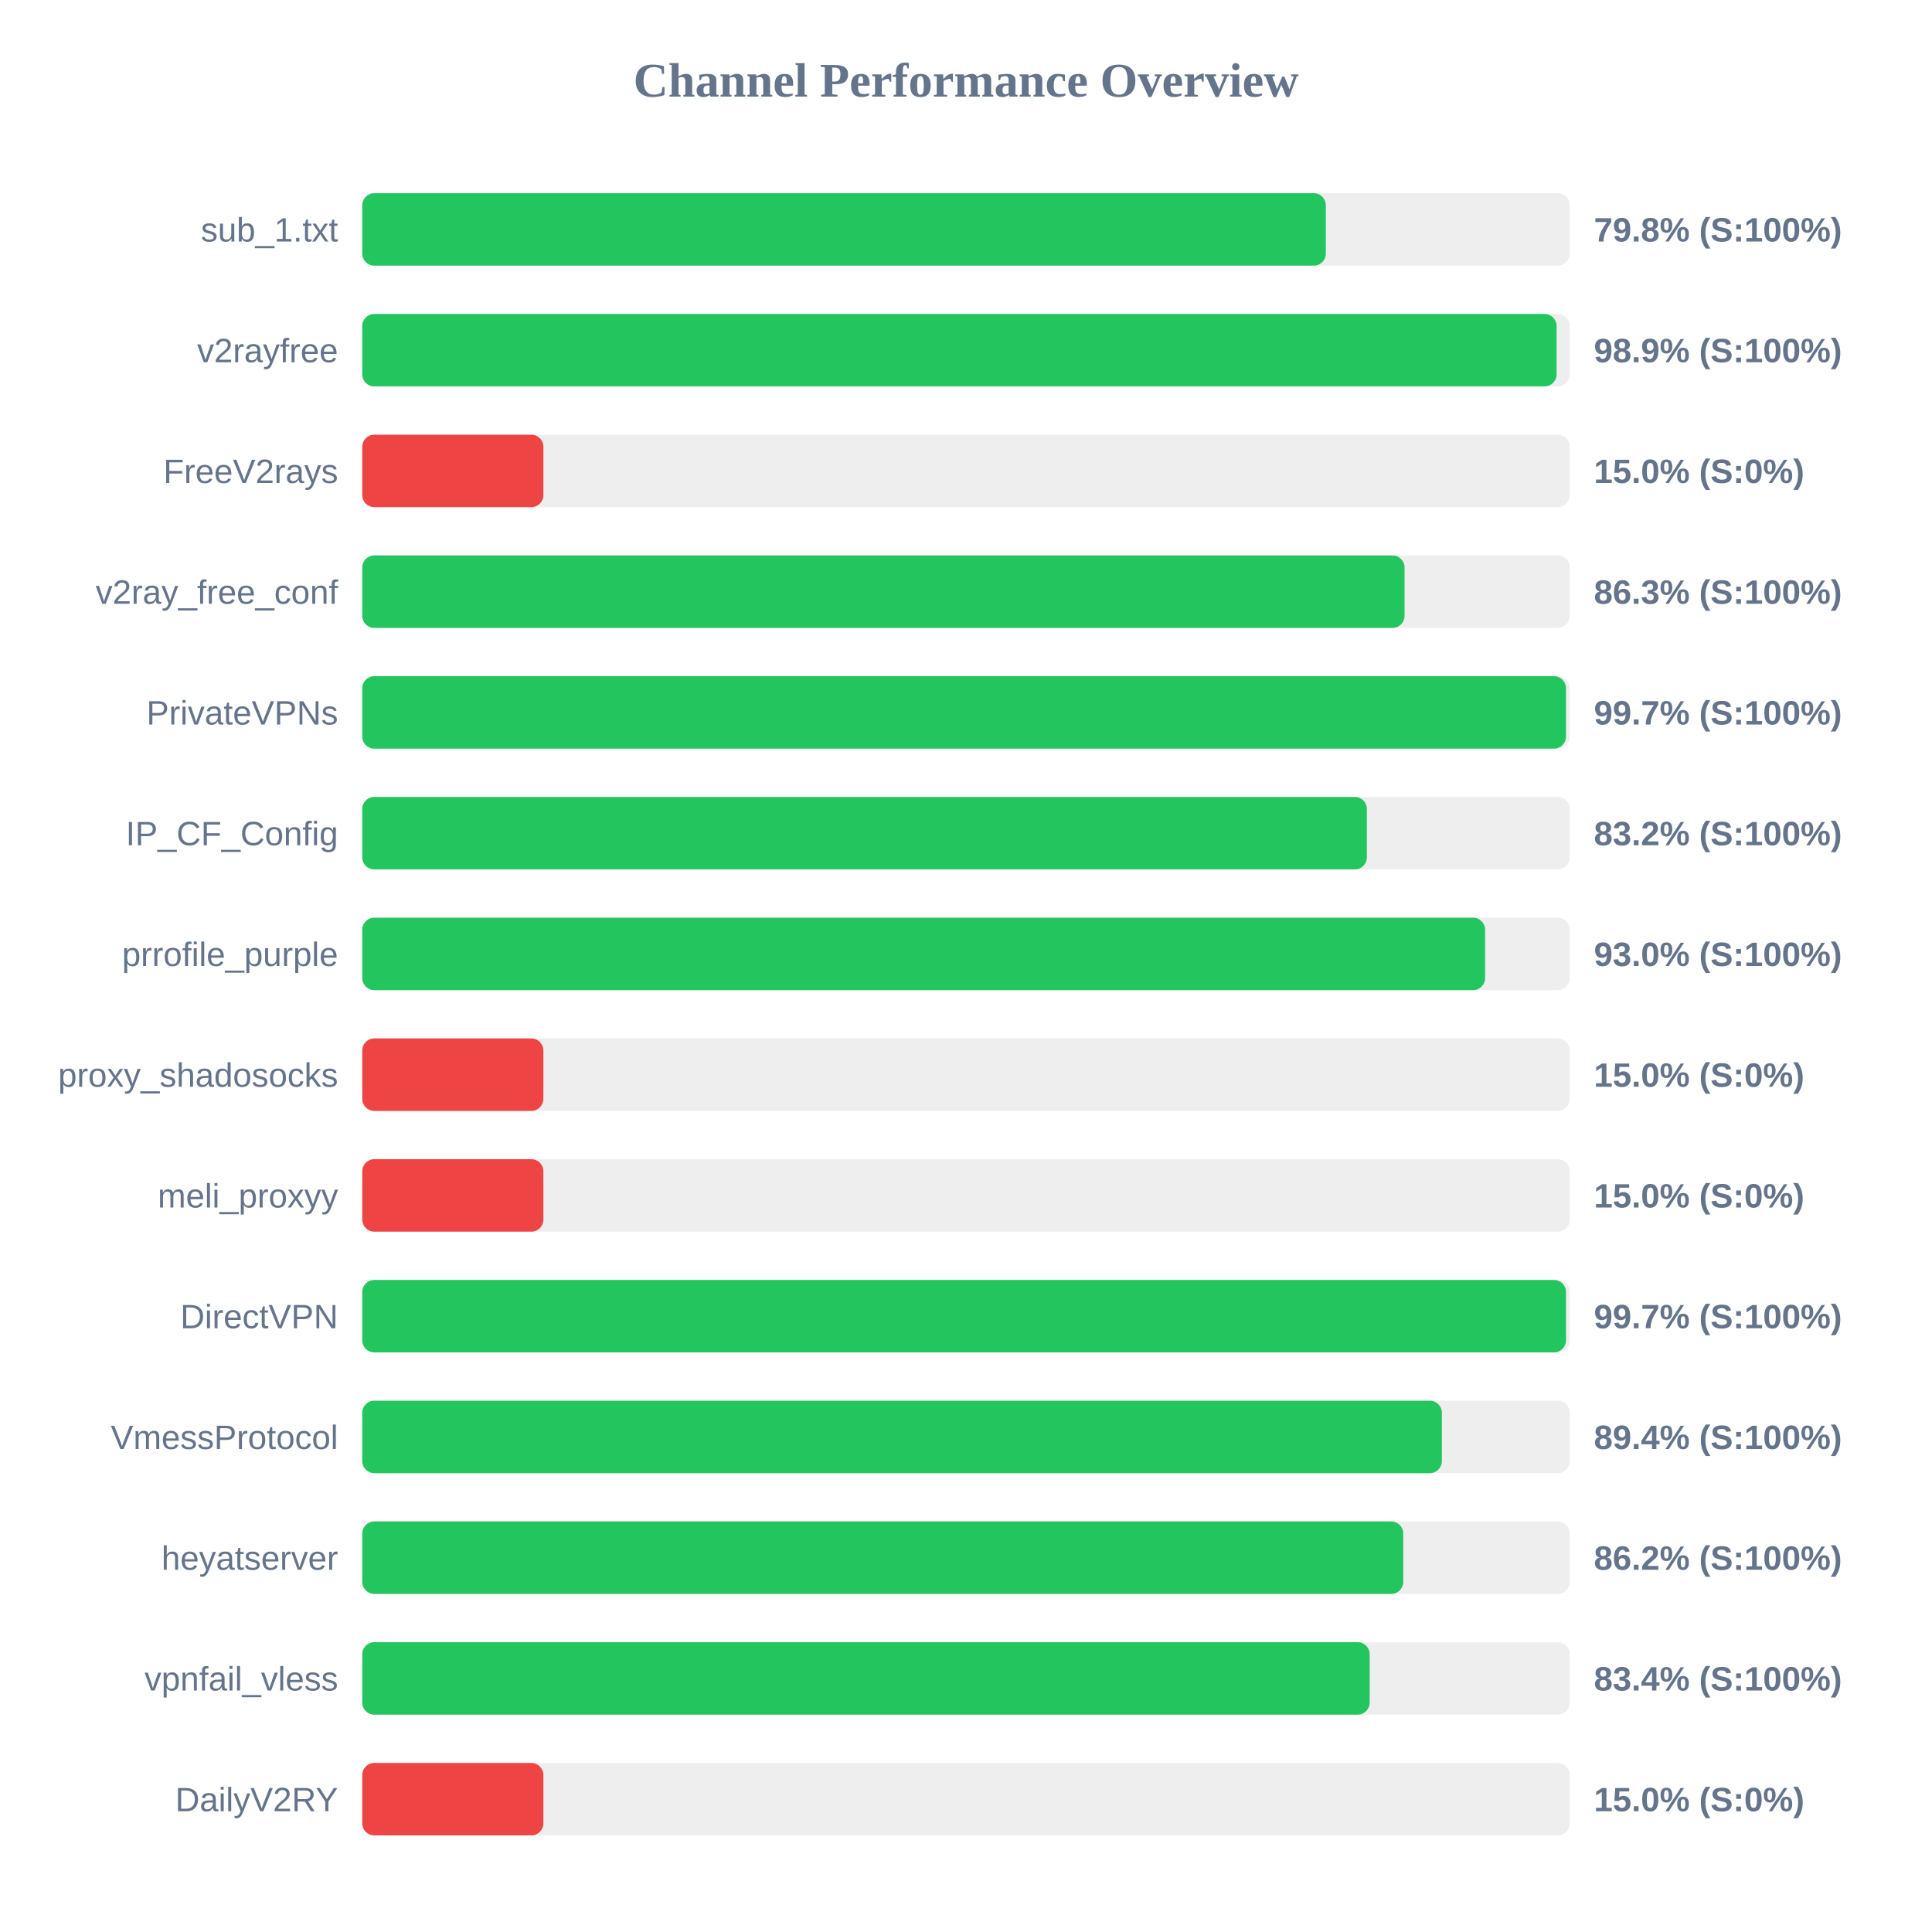
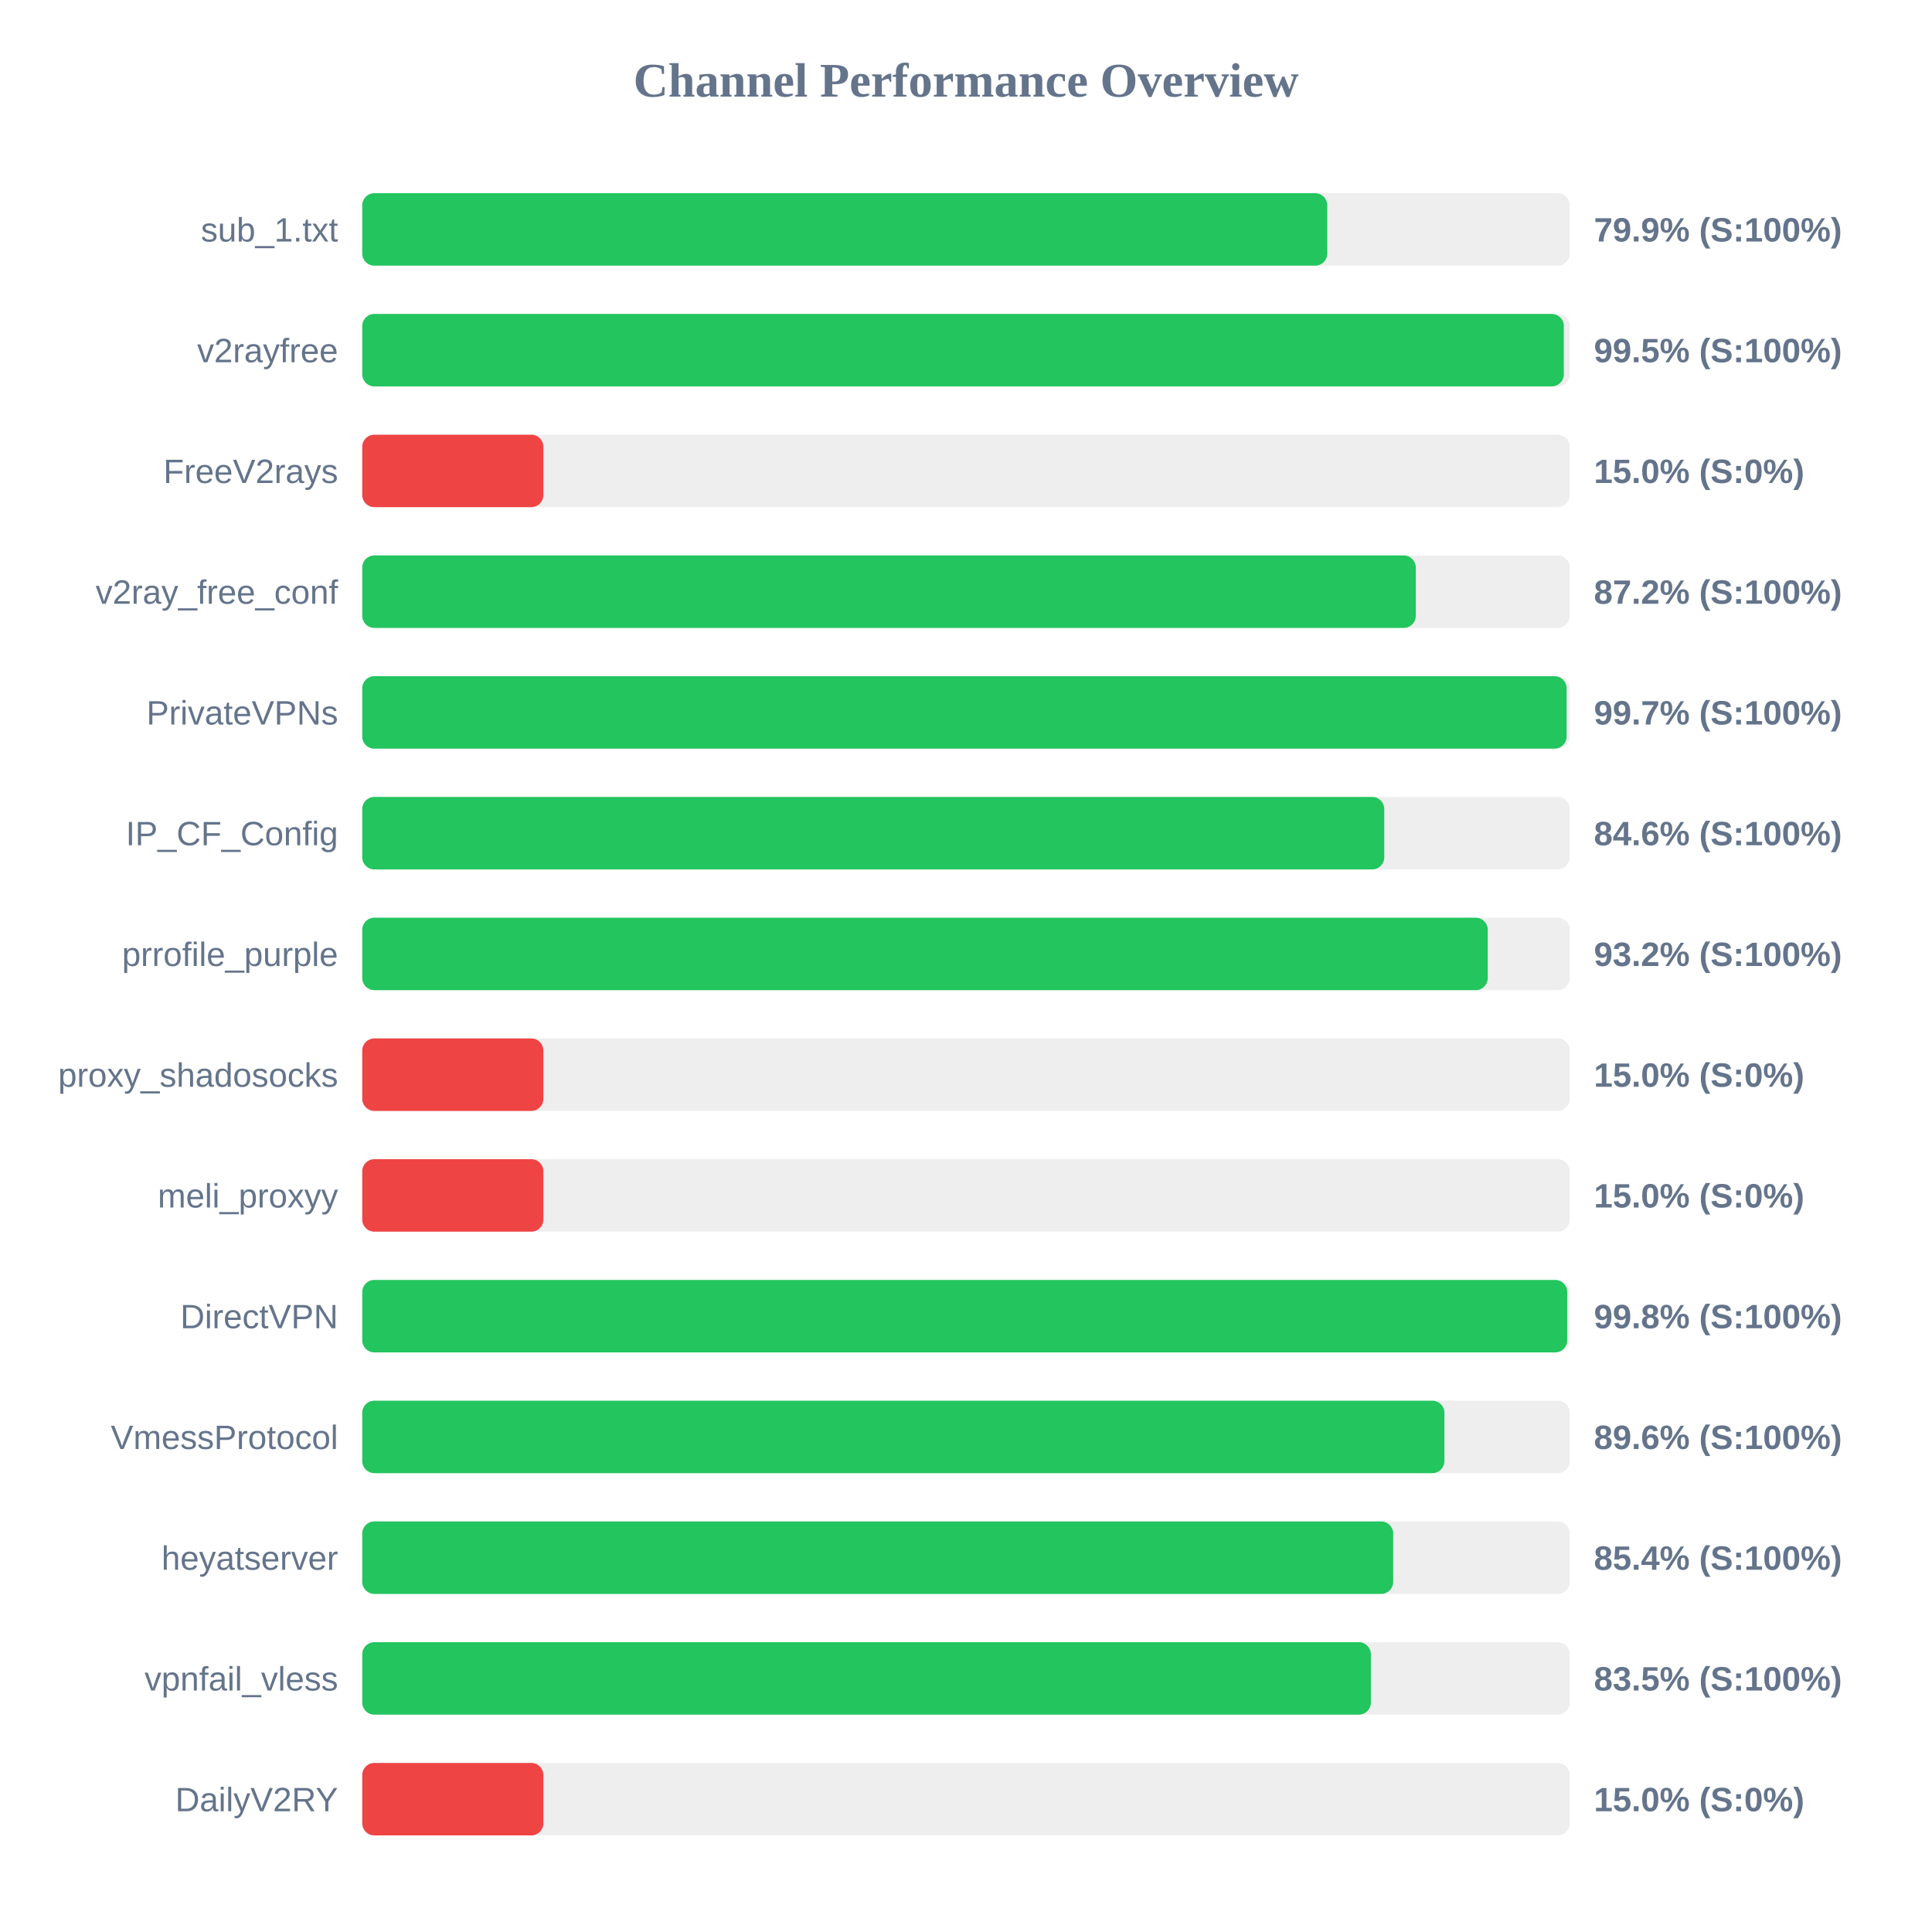
<svg xmlns="http://www.w3.org/2000/svg" width="800" height="800" version="1.1">
  <style>
        .row { font: 14px Arial; fill: #64748b; }
        .score { font: bold 14px Arial; fill: #64748b; }
    </style>
  <text x="400" y="40" text-anchor="middle" font-size="20px" font-weight="bold" fill="#64748b">Channel Performance Overview</text>
  <rect x="150" y="80" width="500" height="30" fill="#eee" rx="5" />
-   <rect x="150" y="80" width="399.0" height="30" fill="#22c55e" rx="5" />
+   <rect x="150" y="80" width="399.6" height="30" fill="#22c55e" rx="5" />
  <text x="140" y="100" text-anchor="end" class="row">sub_1.txt</text>
-   <text x="660" y="100" text-anchor="start" class="score">79.8% (S:100%)</text>
+   <text x="660" y="100" text-anchor="start" class="score">79.9% (S:100%)</text>
  <rect x="150" y="130" width="500" height="30" fill="#eee" rx="5" />
-   <rect x="150" y="130" width="494.55" height="30" fill="#22c55e" rx="5" />
+   <rect x="150" y="130" width="497.55" height="30" fill="#22c55e" rx="5" />
  <text x="140" y="150" text-anchor="end" class="row">v2rayfree</text>
-   <text x="660" y="150" text-anchor="start" class="score">98.9% (S:100%)</text>
+   <text x="660" y="150" text-anchor="start" class="score">99.5% (S:100%)</text>
  <rect x="150" y="180" width="500" height="30" fill="#eee" rx="5" />
  <rect x="150" y="180" width="75.0" height="30" fill="#ef4444" rx="5" />
  <text x="140" y="200" text-anchor="end" class="row">FreeV2rays</text>
  <text x="660" y="200" text-anchor="start" class="score">15.0% (S:0%)</text>
  <rect x="150" y="230" width="500" height="30" fill="#eee" rx="5" />
-   <rect x="150" y="230" width="431.6" height="30" fill="#22c55e" rx="5" />
+   <rect x="150" y="230" width="436.25" height="30" fill="#22c55e" rx="5" />
  <text x="140" y="250" text-anchor="end" class="row">v2ray_free_conf</text>
-   <text x="660" y="250" text-anchor="start" class="score">86.3% (S:100%)</text>
+   <text x="660" y="250" text-anchor="start" class="score">87.2% (S:100%)</text>
  <rect x="150" y="280" width="500" height="30" fill="#eee" rx="5" />
-   <rect x="150" y="280" width="498.45" height="30" fill="#22c55e" rx="5" />
+   <rect x="150" y="280" width="498.7" height="30" fill="#22c55e" rx="5" />
  <text x="140" y="300" text-anchor="end" class="row">PrivateVPNs</text>
  <text x="660" y="300" text-anchor="start" class="score">99.7% (S:100%)</text>
  <rect x="150" y="330" width="500" height="30" fill="#eee" rx="5" />
-   <rect x="150" y="330" width="416.0" height="30" fill="#22c55e" rx="5" />
+   <rect x="150" y="330" width="423.2" height="30" fill="#22c55e" rx="5" />
  <text x="140" y="350" text-anchor="end" class="row">IP_CF_Config</text>
-   <text x="660" y="350" text-anchor="start" class="score">83.2% (S:100%)</text>
+   <text x="660" y="350" text-anchor="start" class="score">84.6% (S:100%)</text>
  <rect x="150" y="380" width="500" height="30" fill="#eee" rx="5" />
-   <rect x="150" y="380" width="464.95" height="30" fill="#22c55e" rx="5" />
+   <rect x="150" y="380" width="466.05" height="30" fill="#22c55e" rx="5" />
  <text x="140" y="400" text-anchor="end" class="row">prrofile_purple</text>
-   <text x="660" y="400" text-anchor="start" class="score">93.0% (S:100%)</text>
+   <text x="660" y="400" text-anchor="start" class="score">93.2% (S:100%)</text>
  <rect x="150" y="430" width="500" height="30" fill="#eee" rx="5" />
  <rect x="150" y="430" width="75.0" height="30" fill="#ef4444" rx="5" />
  <text x="140" y="450" text-anchor="end" class="row">proxy_shadosocks</text>
  <text x="660" y="450" text-anchor="start" class="score">15.0% (S:0%)</text>
  <rect x="150" y="480" width="500" height="30" fill="#eee" rx="5" />
  <rect x="150" y="480" width="75.0" height="30" fill="#ef4444" rx="5" />
  <text x="140" y="500" text-anchor="end" class="row">meli_proxyy</text>
  <text x="660" y="500" text-anchor="start" class="score">15.0% (S:0%)</text>
  <rect x="150" y="530" width="500" height="30" fill="#eee" rx="5" />
-   <rect x="150" y="530" width="498.45" height="30" fill="#22c55e" rx="5" />
+   <rect x="150" y="530" width="498.95" height="30" fill="#22c55e" rx="5" />
  <text x="140" y="550" text-anchor="end" class="row">DirectVPN</text>
-   <text x="660" y="550" text-anchor="start" class="score">99.7% (S:100%)</text>
+   <text x="660" y="550" text-anchor="start" class="score">99.8% (S:100%)</text>
  <rect x="150" y="580" width="500" height="30" fill="#eee" rx="5" />
-   <rect x="150" y="580" width="447.05" height="30" fill="#22c55e" rx="5" />
+   <rect x="150" y="580" width="448.1" height="30" fill="#22c55e" rx="5" />
  <text x="140" y="600" text-anchor="end" class="row">VmessProtocol</text>
-   <text x="660" y="600" text-anchor="start" class="score">89.4% (S:100%)</text>
+   <text x="660" y="600" text-anchor="start" class="score">89.6% (S:100%)</text>
  <rect x="150" y="630" width="500" height="30" fill="#eee" rx="5" />
-   <rect x="150" y="630" width="431.05" height="30" fill="#22c55e" rx="5" />
+   <rect x="150" y="630" width="426.9" height="30" fill="#22c55e" rx="5" />
  <text x="140" y="650" text-anchor="end" class="row">heyatserver</text>
-   <text x="660" y="650" text-anchor="start" class="score">86.2% (S:100%)</text>
+   <text x="660" y="650" text-anchor="start" class="score">85.4% (S:100%)</text>
  <rect x="150" y="680" width="500" height="30" fill="#eee" rx="5" />
-   <rect x="150" y="680" width="417.15" height="30" fill="#22c55e" rx="5" />
+   <rect x="150" y="680" width="417.65" height="30" fill="#22c55e" rx="5" />
  <text x="140" y="700" text-anchor="end" class="row">vpnfail_vless</text>
-   <text x="660" y="700" text-anchor="start" class="score">83.4% (S:100%)</text>
+   <text x="660" y="700" text-anchor="start" class="score">83.5% (S:100%)</text>
  <rect x="150" y="730" width="500" height="30" fill="#eee" rx="5" />
  <rect x="150" y="730" width="75.0" height="30" fill="#ef4444" rx="5" />
  <text x="140" y="750" text-anchor="end" class="row">DailyV2RY</text>
  <text x="660" y="750" text-anchor="start" class="score">15.0% (S:0%)</text>
</svg>
